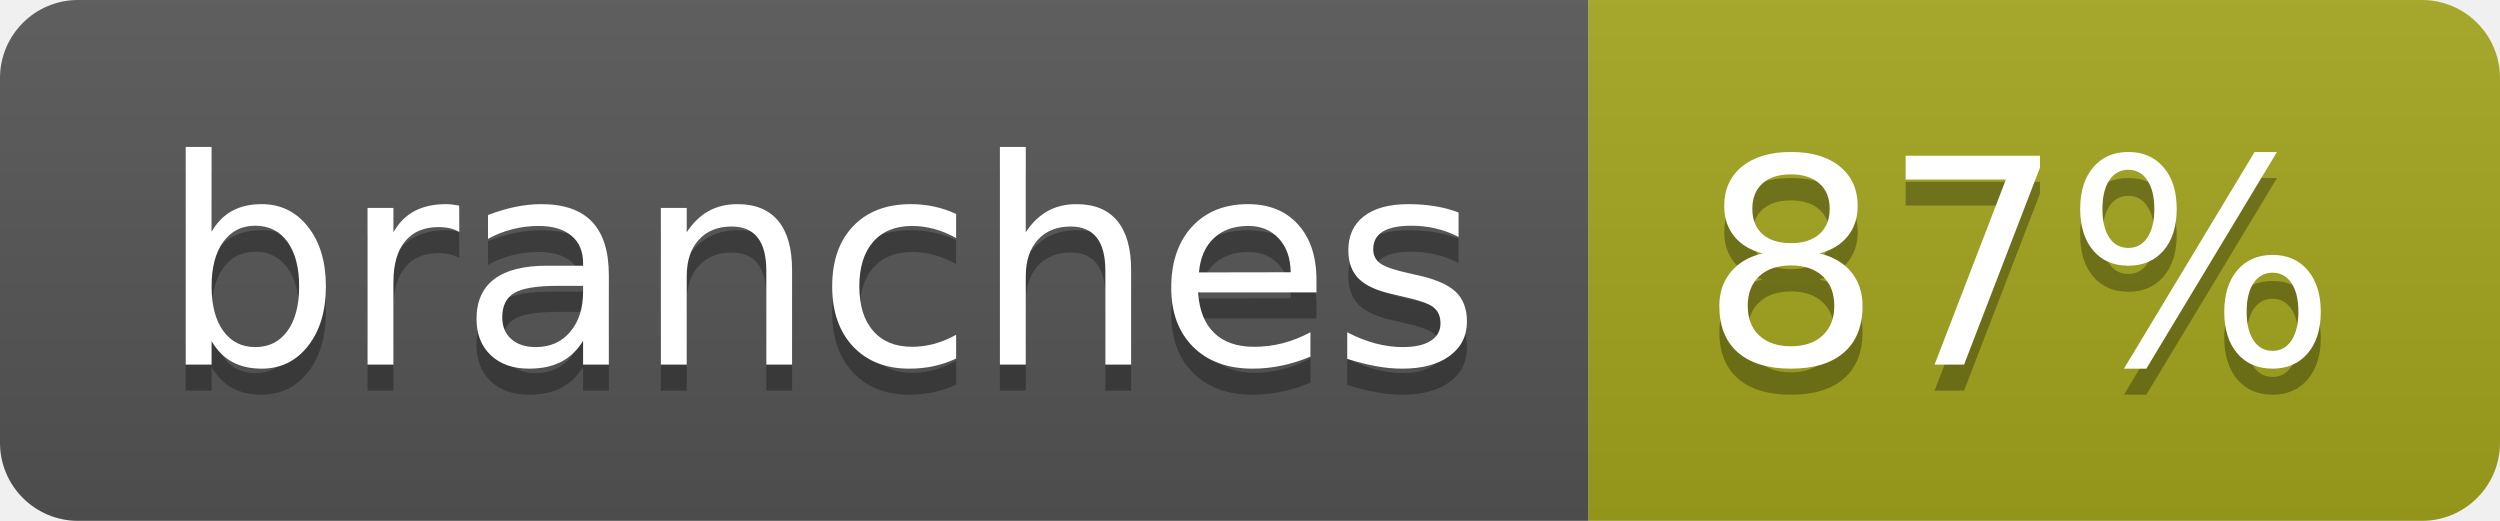
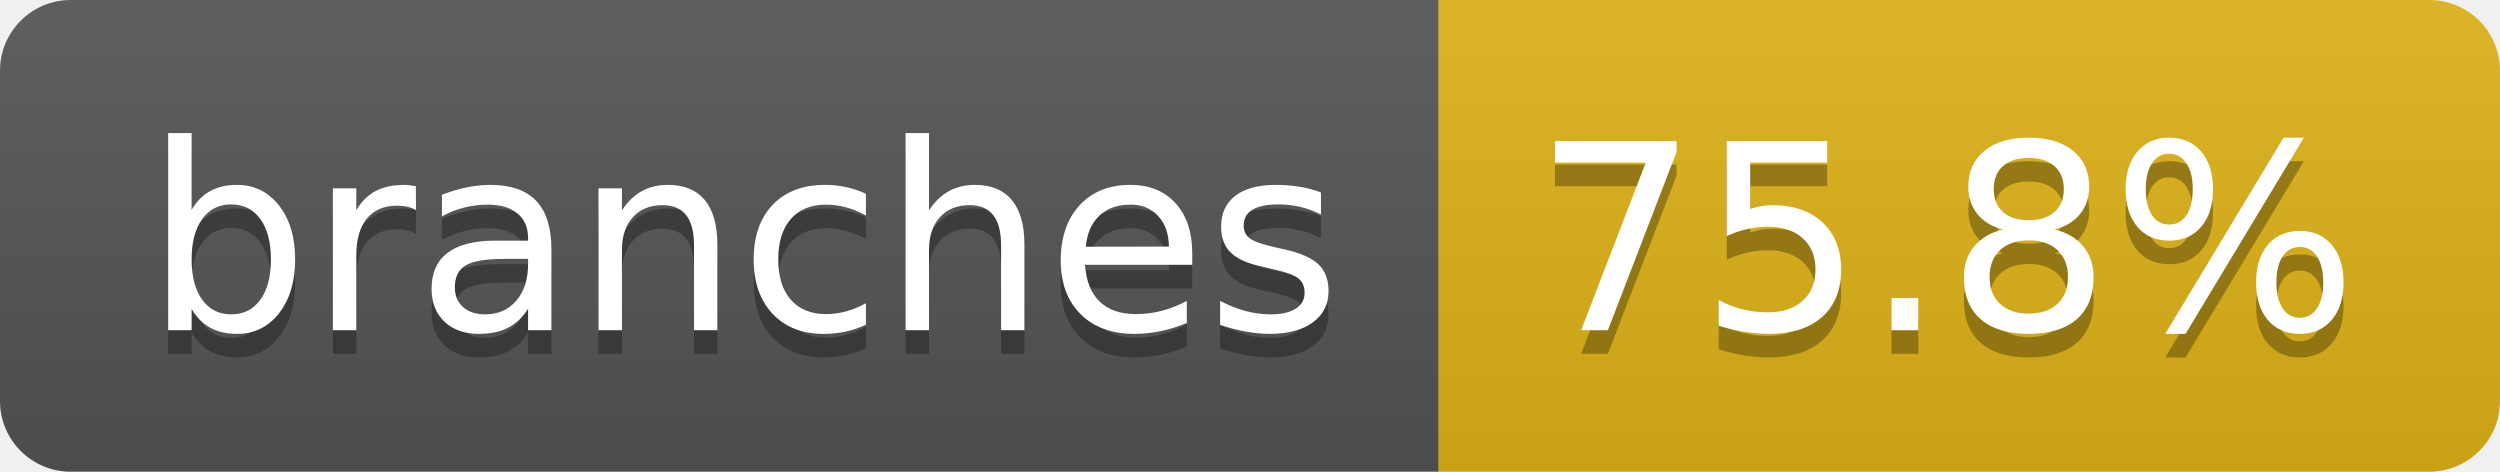
- <svg xmlns="http://www.w3.org/2000/svg" width="96" height="20" role="img" aria-label="branches: 87%">
+ <svg xmlns="http://www.w3.org/2000/svg" width="106" height="20" role="img" aria-label="branches: 75.8%">
  <linearGradient id="s" x2="0" y2="100%">
    <stop offset="0" stop-color="#bbb" stop-opacity=".1" />
    <stop offset="1" stop-opacity=".1" />
  </linearGradient>
  <clipPath id="r">
-     <rect width="96" height="20" rx="3" fill="#fff" />
+     <rect width="106" height="20" rx="3" fill="#fff" />
  </clipPath>
  <g clip-path="url(#r)">
    <rect width="61" height="20" fill="#555" />
-     <rect x="61" width="35" height="20" fill="#a4a61d" />
-     <rect width="96" height="20" fill="url(#s)" />
+     <rect x="61" width="45" height="20" fill="#dfb317" />
+     <rect width="106" height="20" fill="url(#s)" />
  </g>
  <g fill="#fff" text-anchor="middle" font-family="Verdana,Geneva,DejaVu Sans,sans-serif" text-rendering="geometricPrecision" font-size="110">
    <text aria-hidden="true" x="315" y="150" fill="#010101" fill-opacity=".3" transform="scale(.1)" textLength="507">branches</text>
    <text x="315" y="140" transform="scale(.1)" fill="#fff" textLength="507">branches</text>
-     <text aria-hidden="true" x="775" y="150" fill="#010101" fill-opacity=".3" transform="scale(.1)" textLength="245">87%</text>
-     <text x="775" y="140" transform="scale(.1)" fill="#fff" textLength="245">87%</text>
+     <text aria-hidden="true" x="825" y="150" fill="#010101" fill-opacity=".3" transform="scale(.1)" textLength="350">75.8%</text>
+     <text x="825" y="140" transform="scale(.1)" fill="#fff" textLength="350">75.8%</text>
  </g>
</svg>
